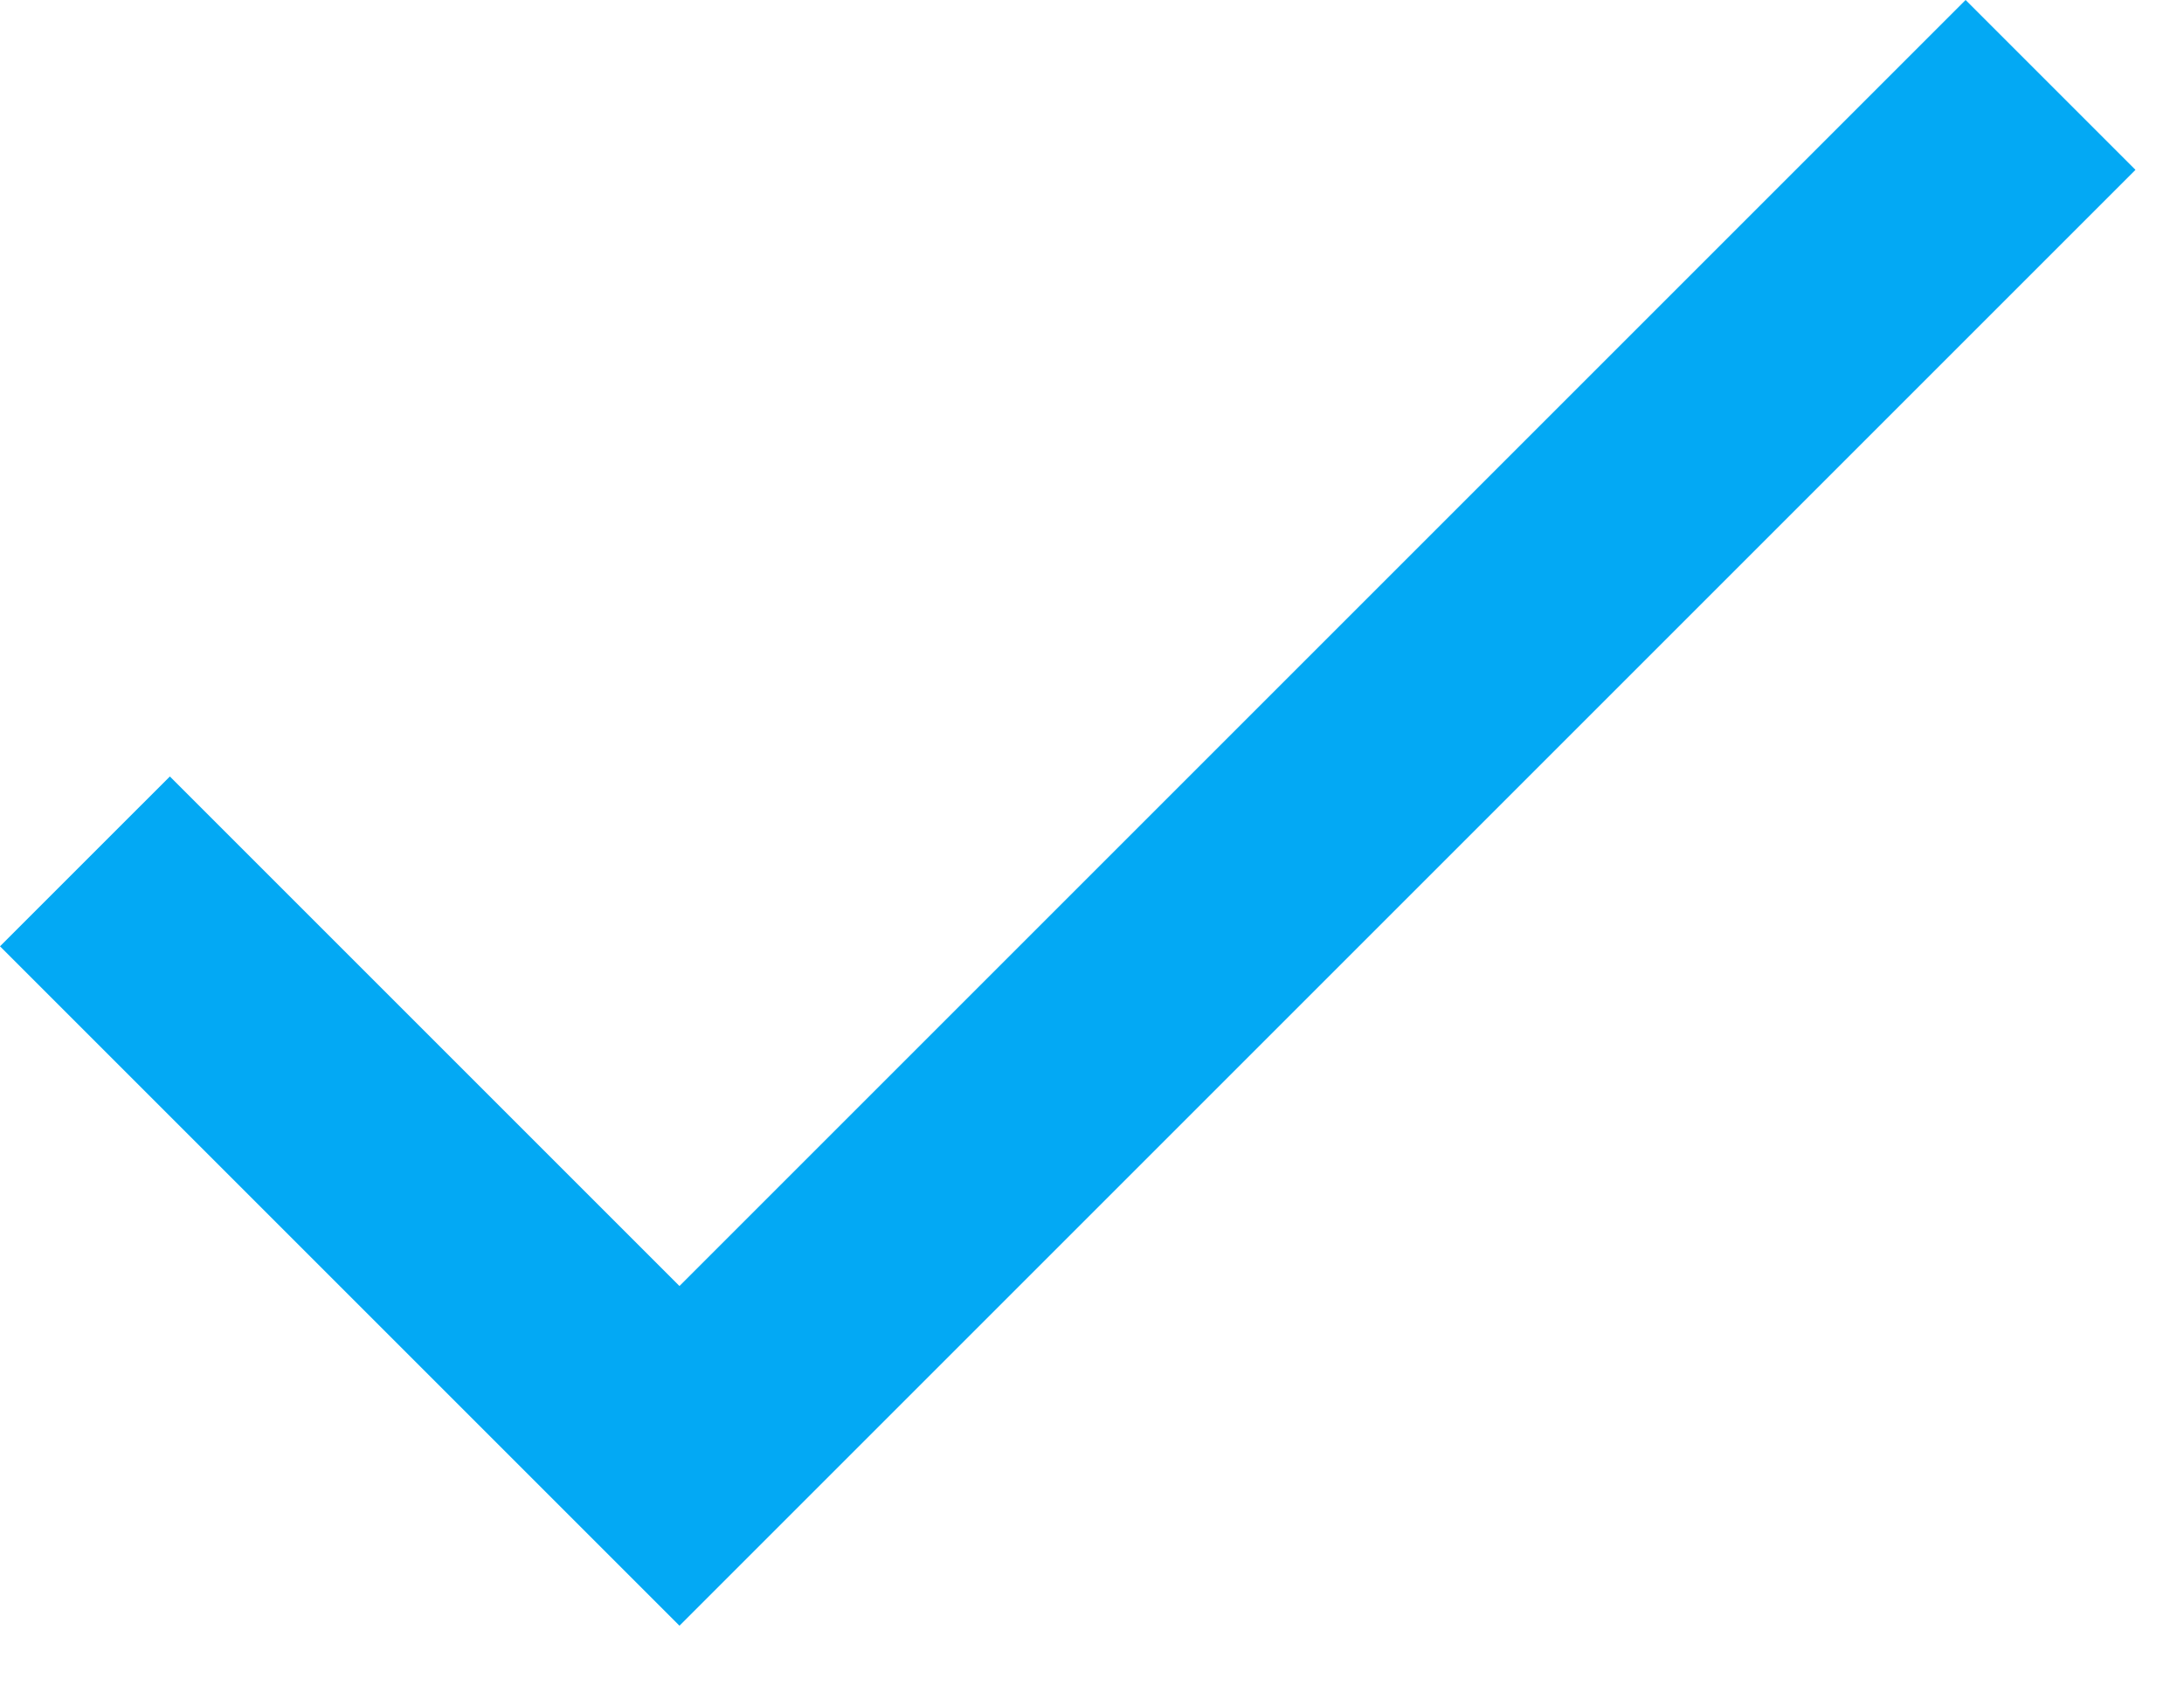
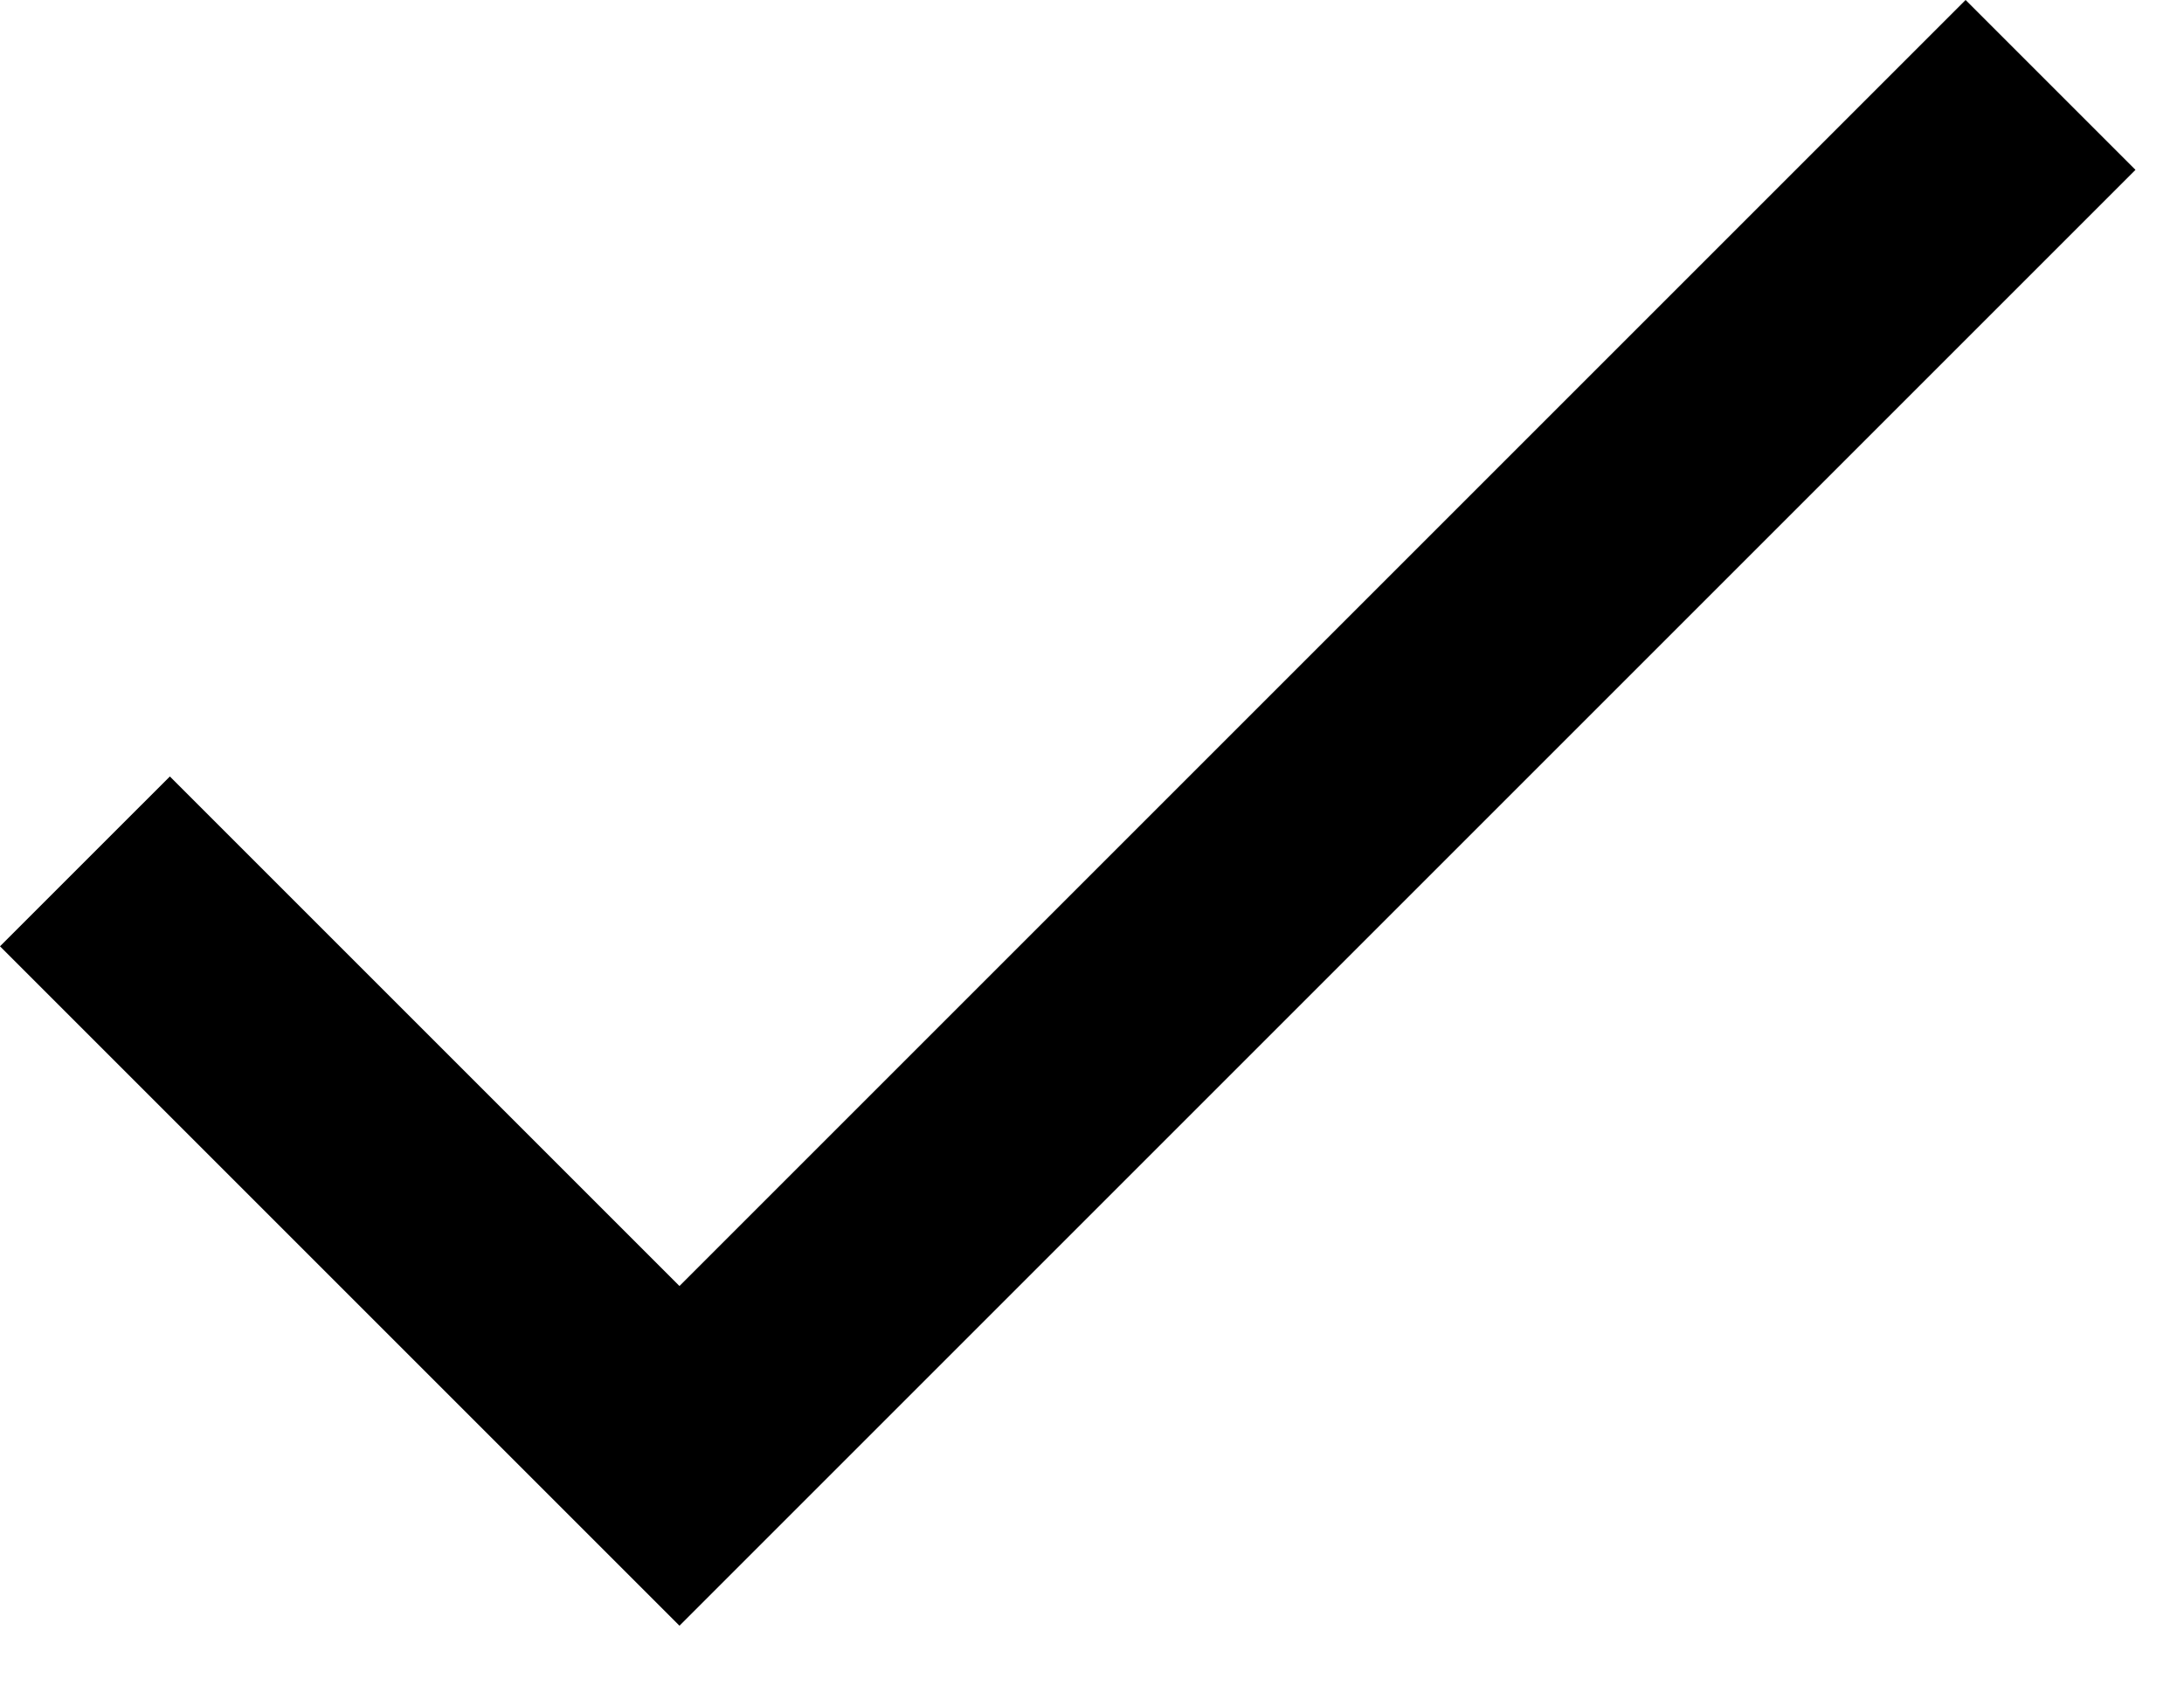
<svg xmlns="http://www.w3.org/2000/svg" width="18" height="14" viewBox="0 0 18 14">
-   <path fill="#03a9f4" fill-rule="evenodd" d="M5.6 10.6L1.4 6.4 0 7.8l5.6 5.6 12-12L16.2 0z" />
+   <path fill="#000" fill-rule="evenodd" d="M5.6 10.6L1.4 6.4 0 7.8l5.6 5.6 12-12L16.2 0z" />
</svg>
